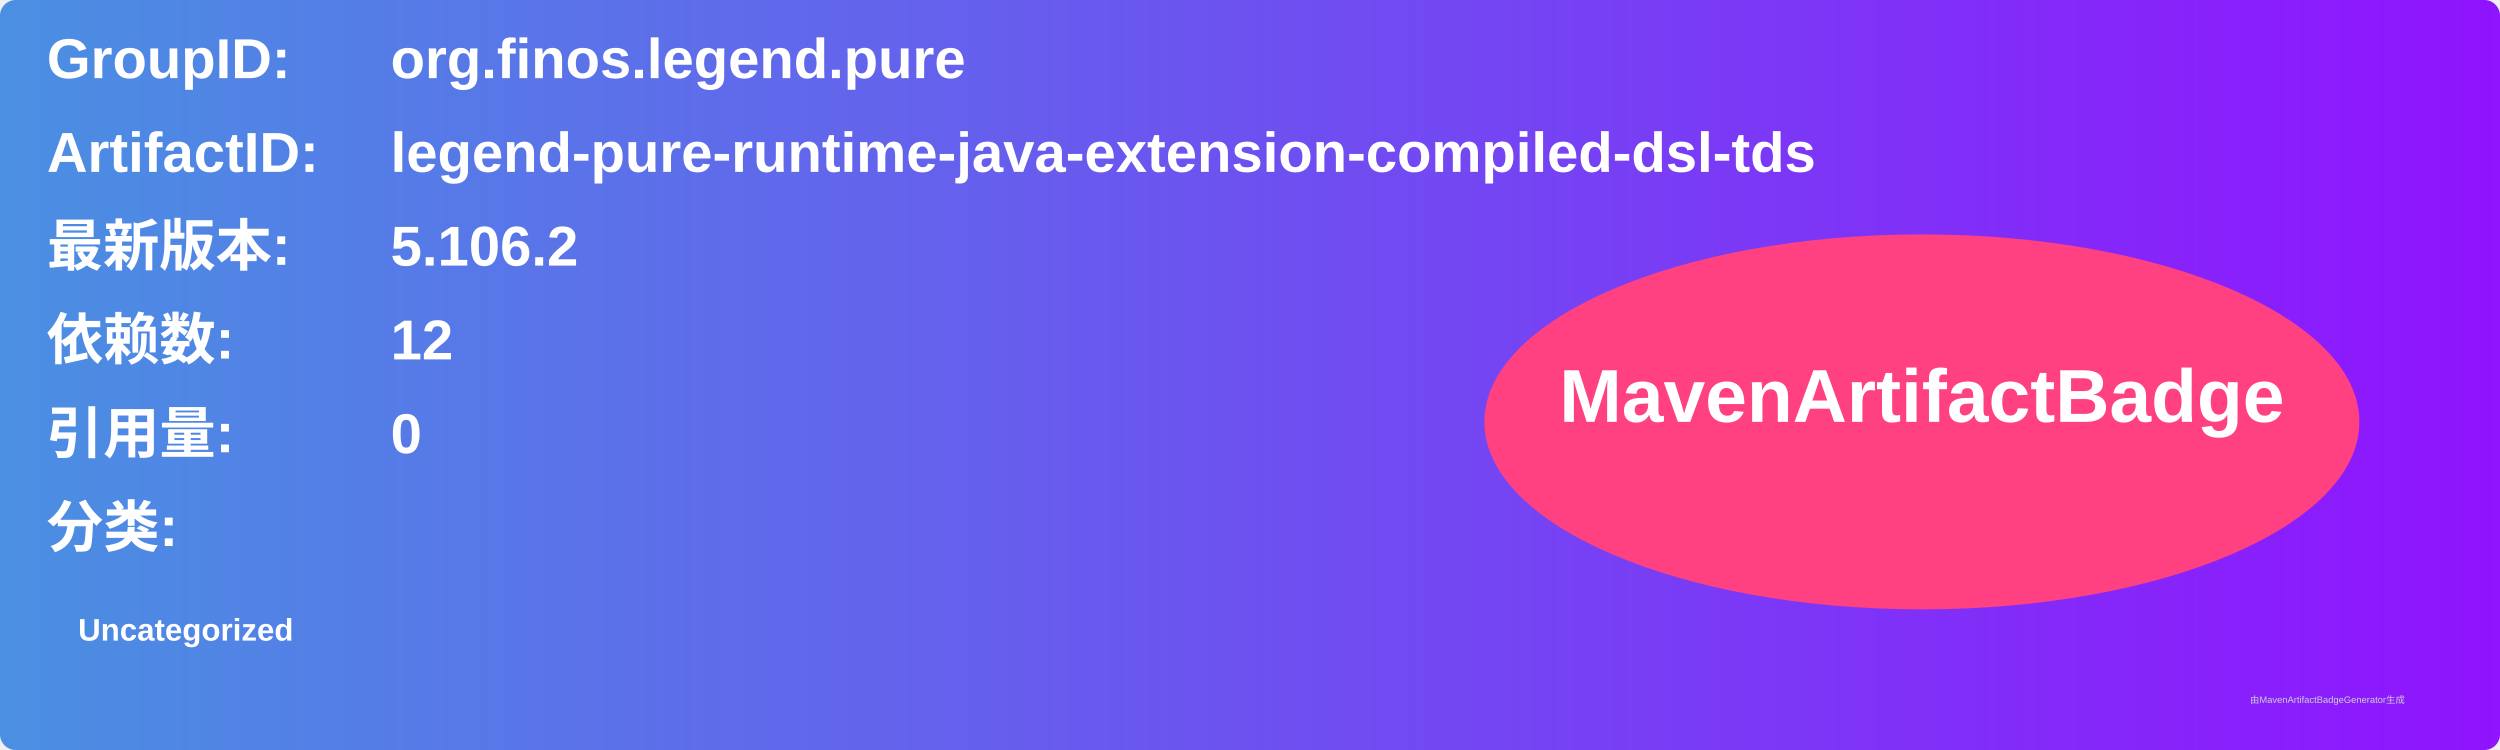
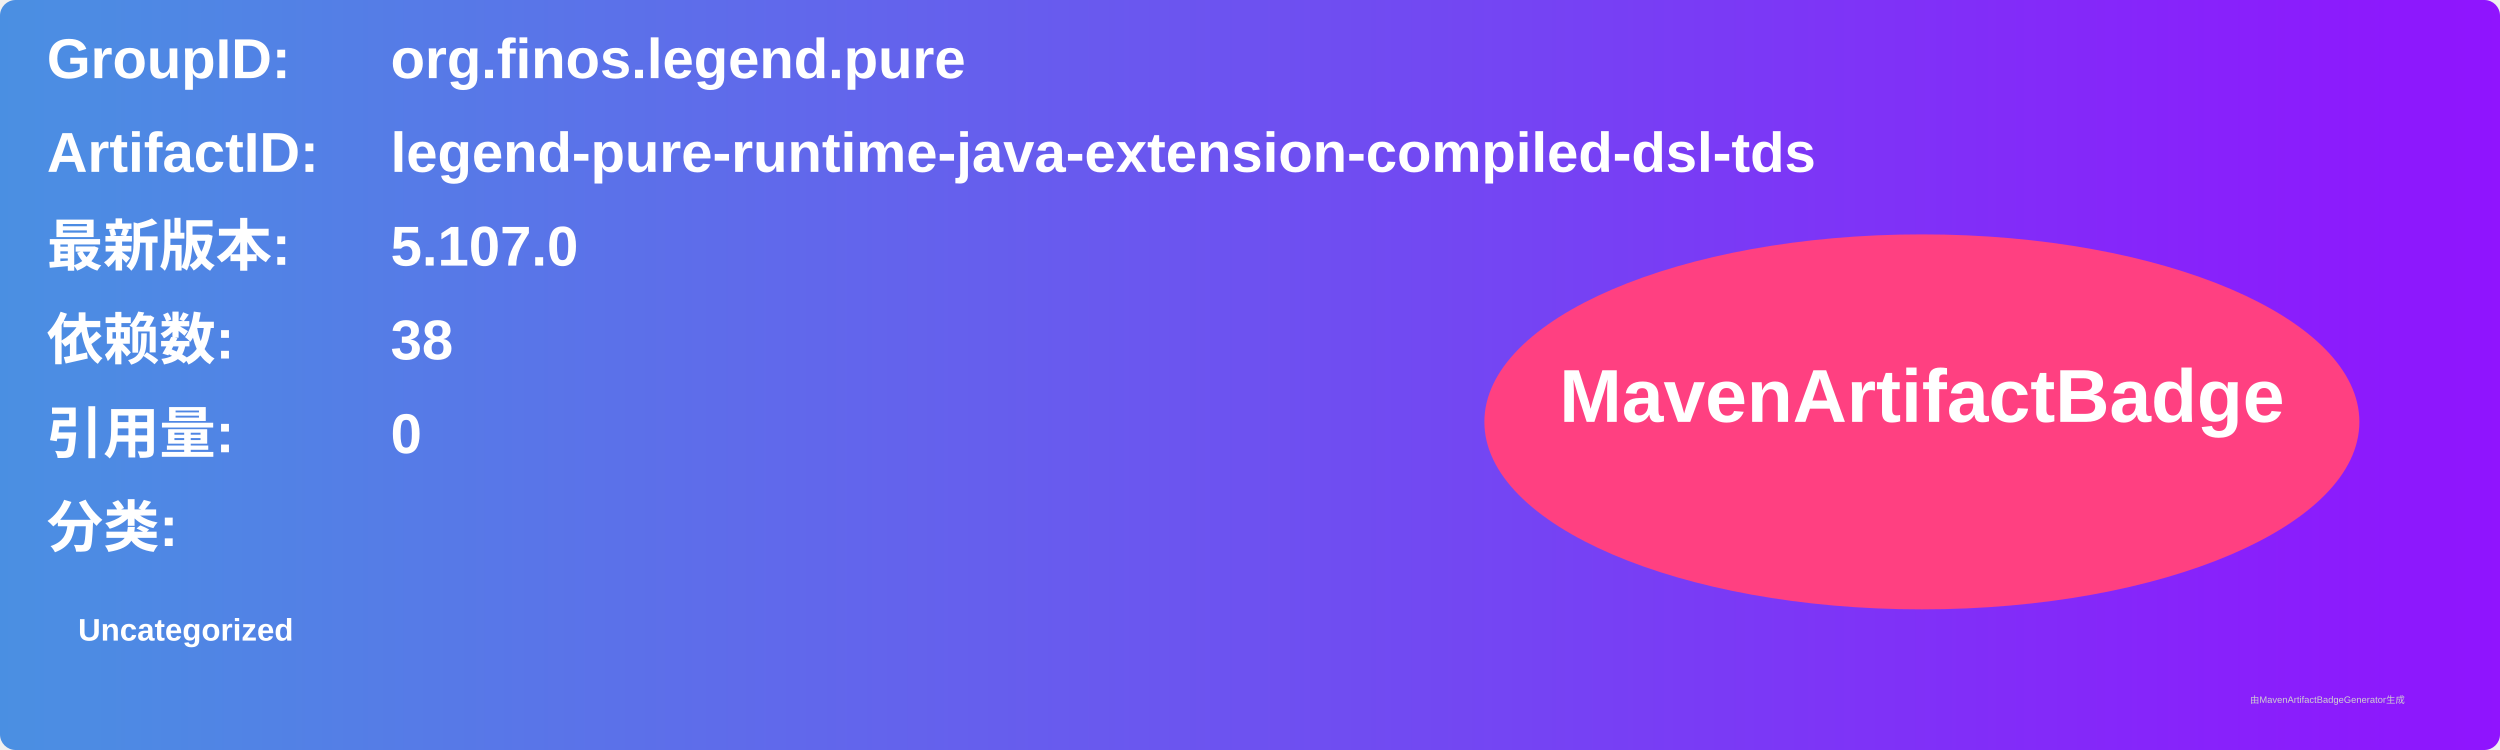
<svg xmlns="http://www.w3.org/2000/svg" width="800" height="240" viewBox="0 0 800 240">
  <linearGradient id="grad" x1="0%" y1="0%" x2="100%" y2="0%">
    <stop offset="0%" stop-color="#4a90e2" />
    <stop offset="100%" stop-color="#9013fe" />
  </linearGradient>
  <rect width="100%" height="100%" rx="5" ry="5" fill="url(#grad)" />
  <g transform="translate(15, 15)">
    <text x="0" y="10" font-family="Arial" font-size="18" fill="white" font-weight="bold" width="260">GroupID:</text>
    <text x="110" y="10" font-family="Arial" font-size="18" fill="white" font-weight="bold" width="460">org.finos.legend.pure</text>
    <text x="0" y="40" font-family="Arial" font-size="18" fill="white" font-weight="bold" width="260">ArtifactID:</text>
    <text x="110" y="40" font-family="Arial" font-size="18" fill="white" font-weight="bold" width="460">legend-pure-runtime-java-extension-compiled-dsl-tds</text>
    <text x="0" y="70" font-family="Arial" font-size="18" fill="white" font-weight="bold">最新版本:</text>
    <text x="110" y="70" font-family="Arial" font-size="18" fill="white" font-weight="bold">
-       <tspan font-weight="bold">5.106.2</tspan>
+       <tspan font-weight="bold">5.107.0</tspan>
    </text>
    <text x="0" y="100" font-family="Arial" font-size="18" fill="white" font-weight="bold">依赖数: </text>
    <text x="110" y="100" font-family="Arial" font-size="18" fill="white">
-       <tspan font-weight="bold">12</tspan>
+       <tspan font-weight="bold">38</tspan>
    </text>
    <text x="0" y="130" font-family="Arial" font-size="18" fill="white" font-weight="bold">引用量: </text>
    <text x="110" y="130" font-family="Arial" font-size="18" fill="white">
      <tspan font-weight="bold">0</tspan>
    </text>
    <text x="0" y="160" font-family="Arial" font-size="18" fill="white" font-weight="bold">分类:</text>
    <text x="10" y="190" font-family="Arial" font-size="10" fill="white">
      <tspan font-weight="bold">Uncategorized</tspan>
    </text>
    <ellipse cx="600" cy="120" rx="140" ry="60" fill="#ff4081" />
    <text x="600" y="120" text-anchor="middle" font-family="Arial" font-size="24" fill="white" font-weight="bold">MavenArtifactBadge</text>
  </g>
  <text x="720" y="225" font-family="Arial" font-size="3" fill="#d0d0d0">由MavenArtifactBadgeGenerator生成</text>
</svg>
